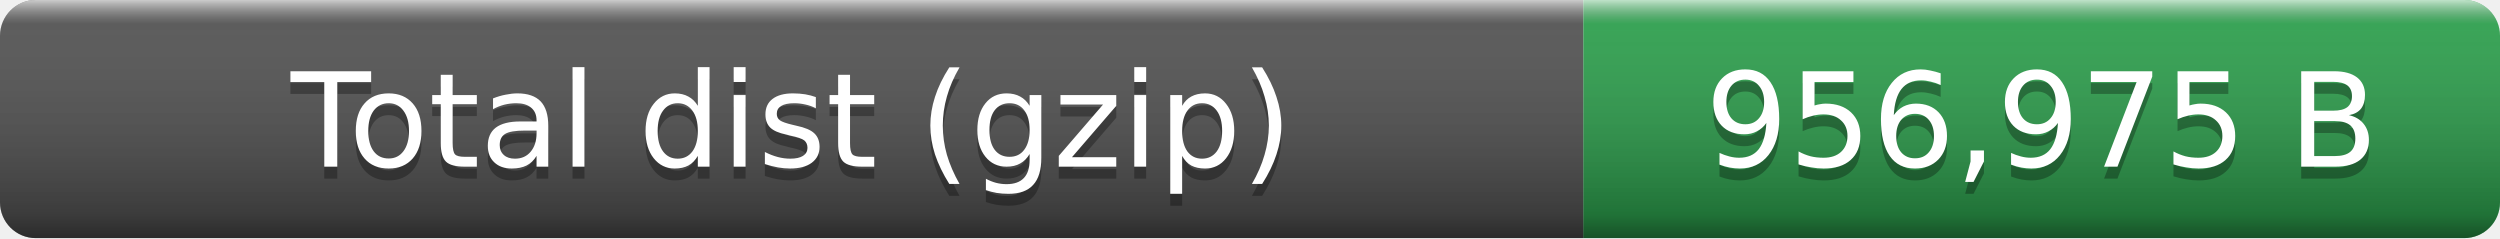
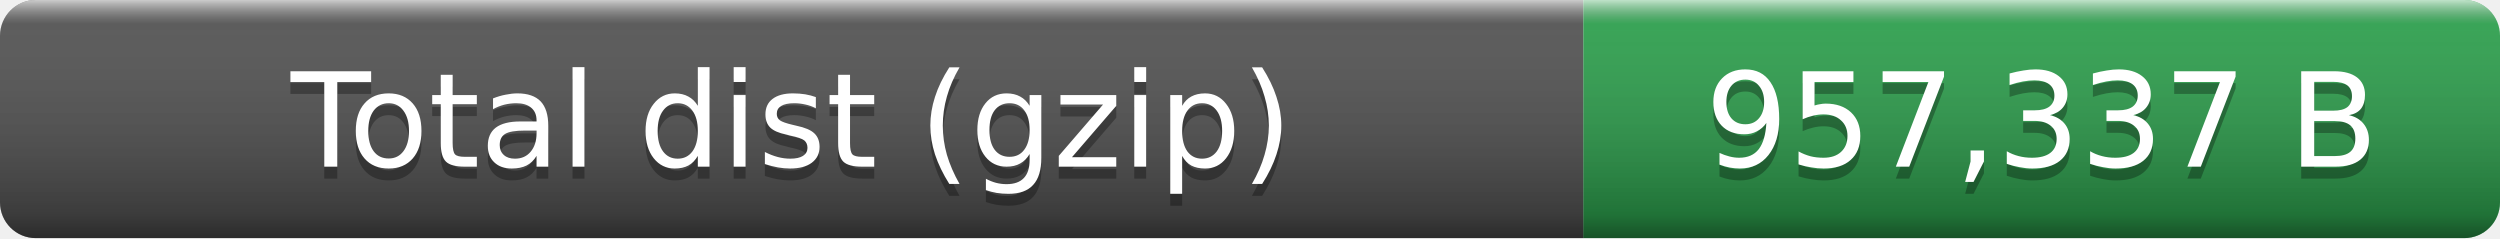
- <svg xmlns="http://www.w3.org/2000/svg" width="210" height="20" role="img" aria-label="Total dist (gzip): 956,975 B">
+ <svg xmlns="http://www.w3.org/2000/svg" width="210" height="20" role="img" aria-label="Total dist (gzip): 957,337 B">
  <linearGradient id="smooth" x2="0" y2="100%">
    <stop offset="0" stop-color="#fff" stop-opacity=".7" />
    <stop offset=".1" stop-color="#aaa" stop-opacity=".1" />
    <stop offset=".9" stop-opacity=".3" />
    <stop offset="1" stop-opacity=".5" />
  </linearGradient>
  <clipPath id="round">
    <rect width="210" height="20" rx="3" fill="#fff" />
  </clipPath>
  <g clip-path="url(#round)">
    <rect width="133" height="20" fill="#555" />
    <rect x="133" width="77" height="20" fill="#2ea44f" />
    <rect width="210" height="20" fill="url(#smooth)" />
  </g>
  <g fill="#fff" text-anchor="middle" font-family="Verdana,Geneva,DejaVu Sans,sans-serif" font-size="11">
    <text x="66.5" y="15" fill="#010101" fill-opacity=".3">Total dist (gzip)</text>
    <text x="66.5" y="14">Total dist (gzip)</text>
-     <text x="171.5" y="15" fill="#010101" fill-opacity=".3">956,975 B</text>
-     <text x="171.5" y="14">956,975 B</text>
+     <text x="171.5" y="15" fill="#010101" fill-opacity=".3">957,337 B</text>
+     <text x="171.5" y="14">957,337 B</text>
  </g>
</svg>
